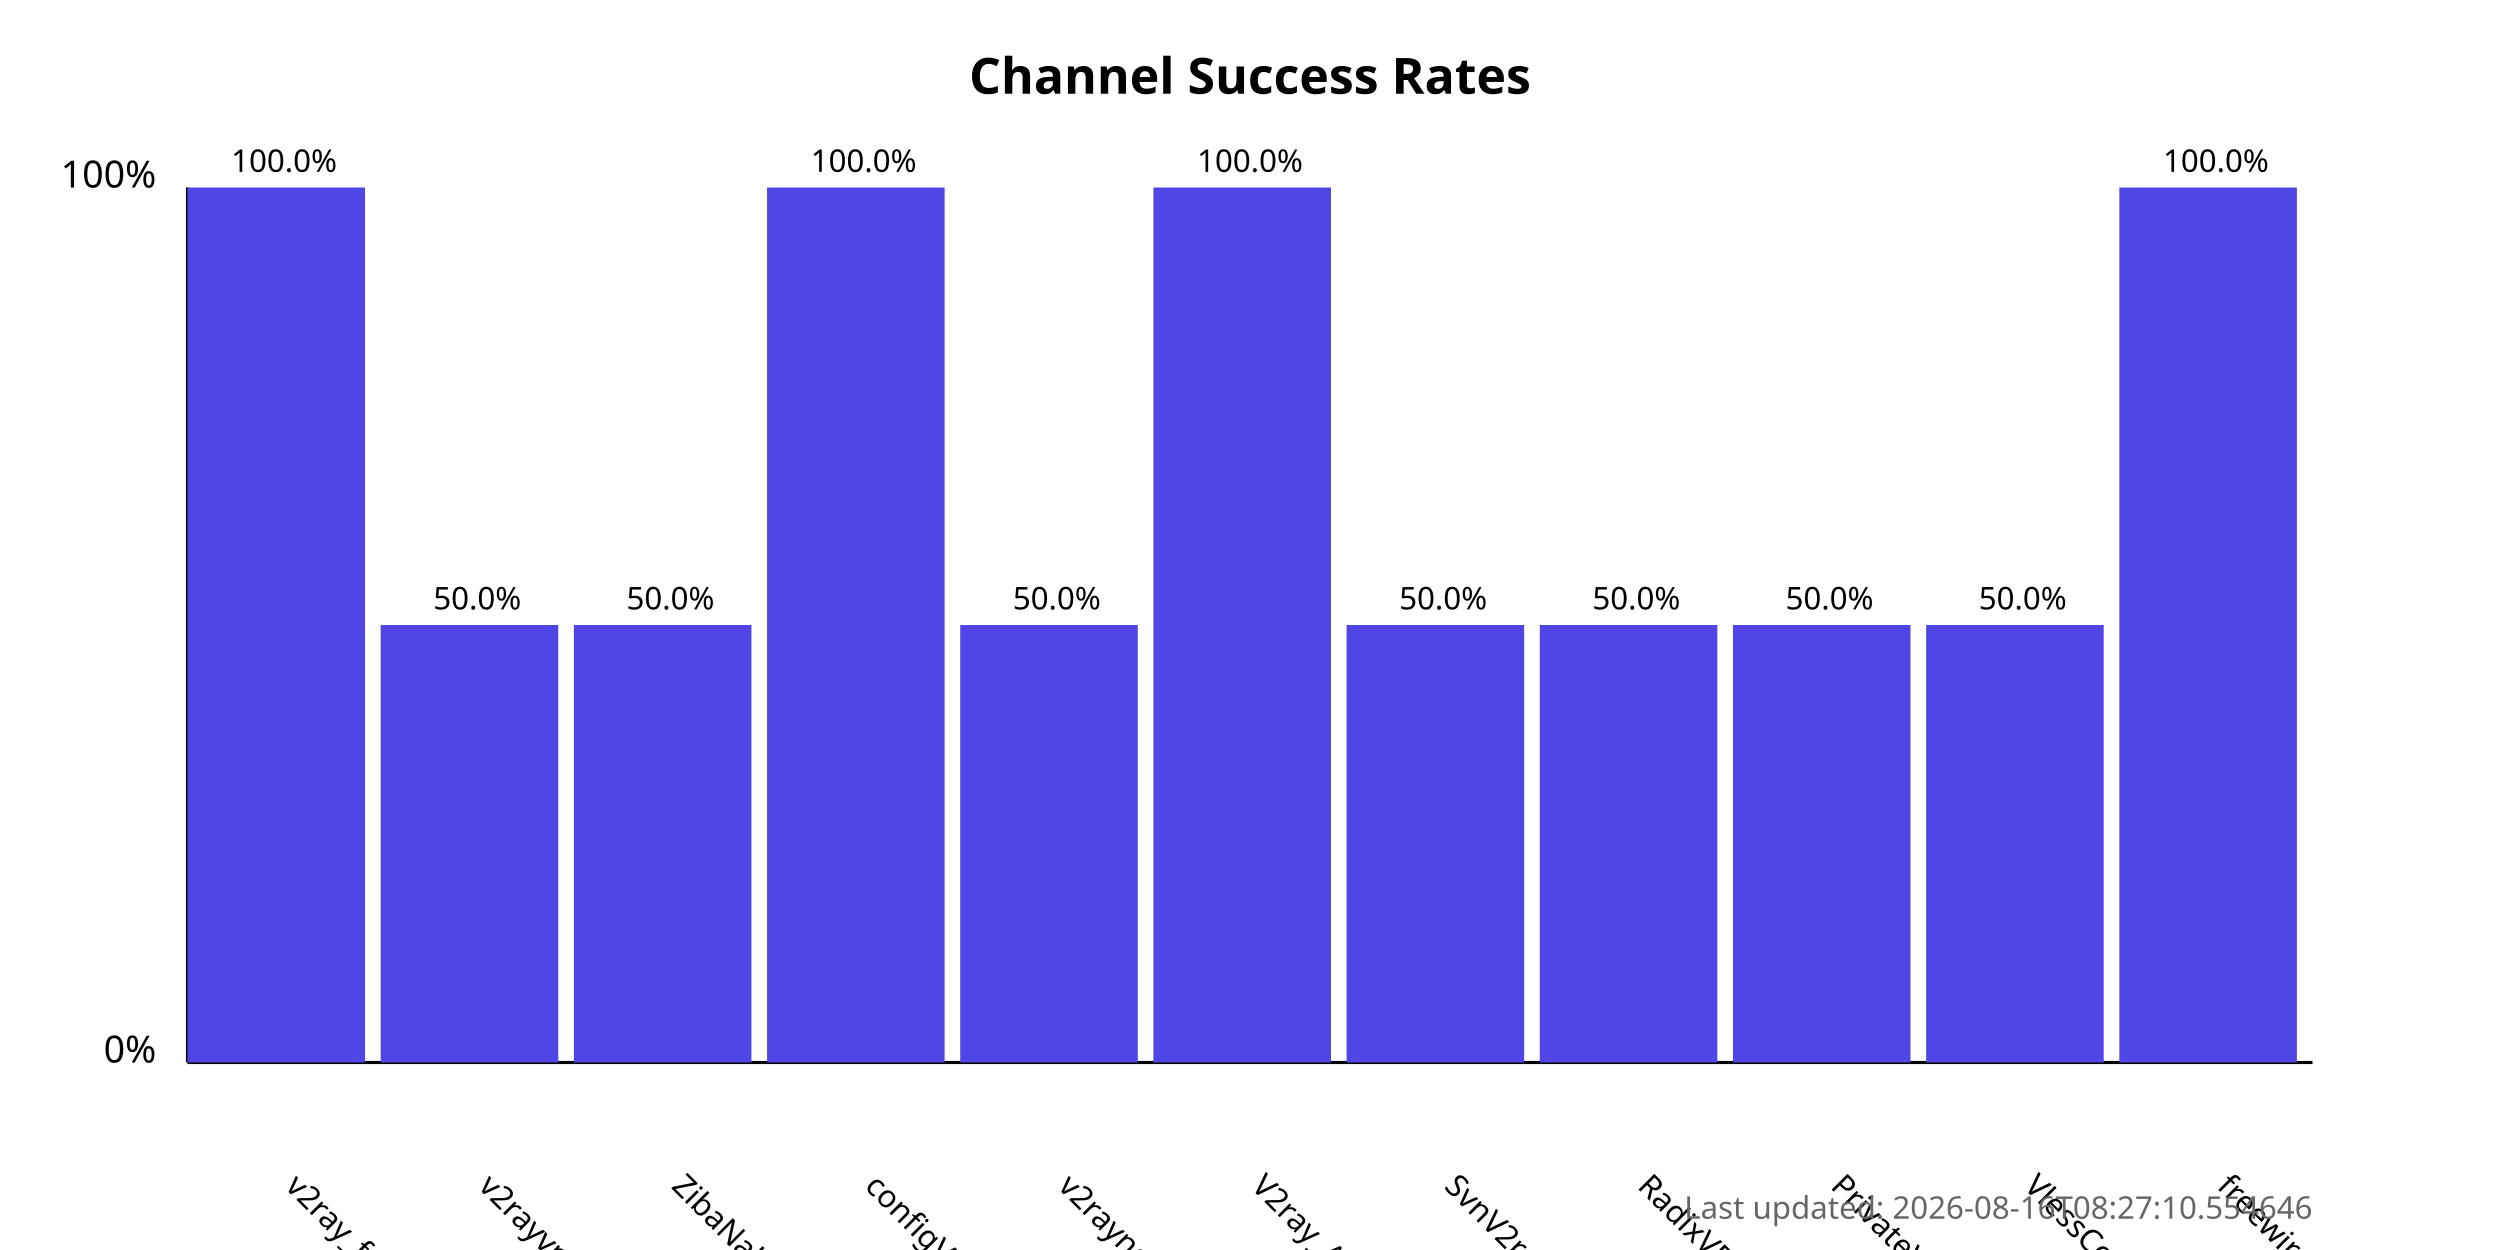
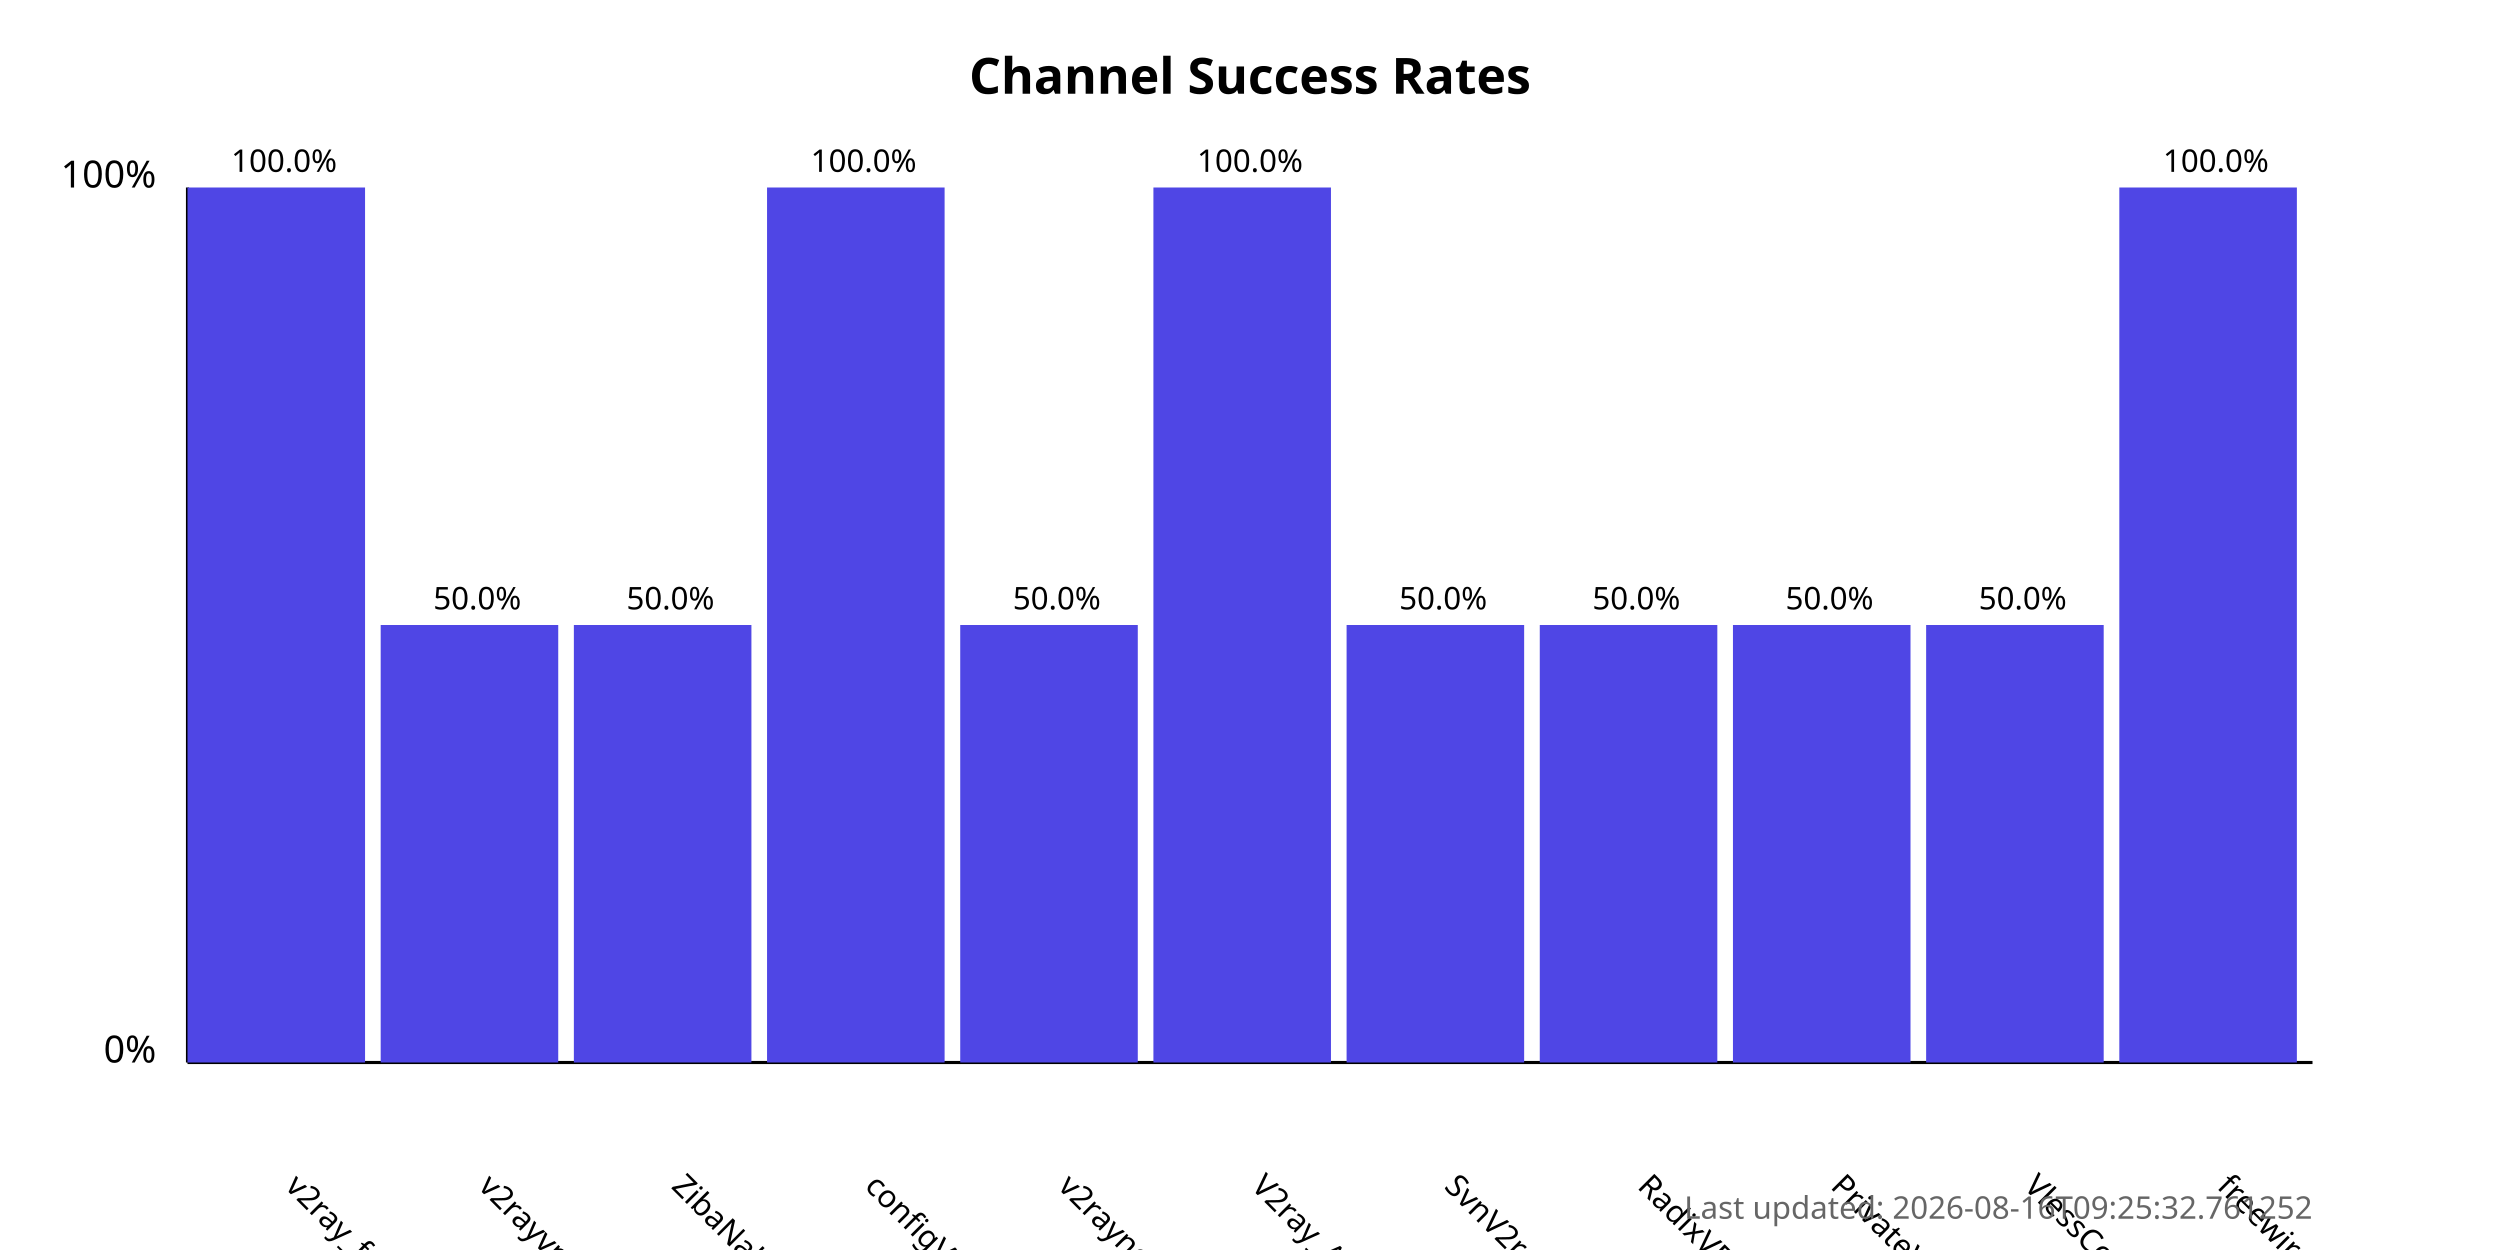
<svg xmlns="http://www.w3.org/2000/svg" width="800" height="400">
  <style>
            .chart-title { font: bold 16px sans-serif; }
            .axis-label { font: 12px sans-serif; }
            .tick-label { font: 10px sans-serif; }
            .bar { fill: #4f46e5; }
            .bar:hover { fill: #6366f1; }
            .timestamp { font: 10px sans-serif; fill: #666; }
        </style>
  <text x="400.0" y="30" text-anchor="middle" class="chart-title">
            Channel Success Rates
        </text>
  <line x1="60" y1="340" x2="60" y2="60" stroke="black" stroke-width="1" />
  <line x1="60" y1="340" x2="740" y2="340" stroke="black" stroke-width="1" />
  <text x="50" y="340" text-anchor="end" class="axis-label">0%</text>
  <text x="50" y="60" text-anchor="end" class="axis-label">100%</text>
  <g>
    <rect x="60" y="60.0" width="56.818" height="280.0" class="bar" />
    <text x="90.909" y="380" transform="rotate(45, 90.90909, 380)" text-anchor="start" class="tick-label">
                v2ray_free_conf
            </text>
    <text x="90.909" y="55.0" text-anchor="middle" class="tick-label">
                100.0%
            </text>
  </g>
  <g>
    <rect x="121.818" y="200.0" width="56.818" height="140.0" class="bar" />
    <text x="152.727" y="380" transform="rotate(45, 152.7273, 380)" text-anchor="start" class="tick-label">
                v2rayvpno
            </text>
    <text x="152.727" y="195.0" text-anchor="middle" class="tick-label">
                50.0%
            </text>
  </g>
  <g>
    <rect x="183.636" y="200.0" width="56.818" height="140.0" class="bar" />
    <text x="214.545" y="380" transform="rotate(45, 214.5455, 380)" text-anchor="start" class="tick-label">
                ZibaNabz
            </text>
    <text x="214.545" y="195.0" text-anchor="middle" class="tick-label">
                50.0%
            </text>
  </g>
  <g>
    <rect x="245.455" y="60.0" width="56.818" height="280.0" class="bar" />
    <text x="276.364" y="380" transform="rotate(45, 276.3636, 380)" text-anchor="start" class="tick-label">
                configV2rayForFree
            </text>
    <text x="276.364" y="55.0" text-anchor="middle" class="tick-label">
                100.0%
            </text>
  </g>
  <g>
    <rect x="307.273" y="200.0" width="56.818" height="140.0" class="bar" />
    <text x="338.182" y="380" transform="rotate(45, 338.1818, 380)" text-anchor="start" class="tick-label">
                v2rayngvpn
            </text>
    <text x="338.182" y="195.0" text-anchor="middle" class="tick-label">
                50.0%
            </text>
  </g>
  <g>
    <rect x="369.091" y="60.0" width="56.818" height="280.0" class="bar" />
    <text x="400.0" y="380" transform="rotate(45, 400.0, 380)" text-anchor="start" class="tick-label">
                V2ray_Alpha
            </text>
    <text x="400.0" y="55.0" text-anchor="middle" class="tick-label">
                100.0%
            </text>
  </g>
  <g>
    <rect x="430.909" y="200.0" width="56.818" height="140.0" class="bar" />
    <text x="461.818" y="380" transform="rotate(45, 461.8182, 380)" text-anchor="start" class="tick-label">
                SvnV2ray
            </text>
    <text x="461.818" y="195.0" text-anchor="middle" class="tick-label">
                50.0%
            </text>
  </g>
  <g>
    <rect x="492.727" y="200.0" width="56.818" height="140.0" class="bar" />
    <text x="523.636" y="380" transform="rotate(45, 523.6364, 380)" text-anchor="start" class="tick-label">
                RadixVPN
            </text>
    <text x="523.636" y="195.0" text-anchor="middle" class="tick-label">
                50.0%
            </text>
  </g>
  <g>
    <rect x="554.545" y="200.0" width="56.818" height="140.0" class="bar" />
    <text x="585.455" y="380" transform="rotate(45, 585.4545, 380)" text-anchor="start" class="tick-label">
                PrivateVPNs
            </text>
    <text x="585.455" y="195.0" text-anchor="middle" class="tick-label">
                50.0%
            </text>
  </g>
  <g>
    <rect x="616.364" y="200.0" width="56.818" height="140.0" class="bar" />
    <text x="647.273" y="380" transform="rotate(45, 647.2727, 380)" text-anchor="start" class="tick-label">
                VlessConfig
            </text>
    <text x="647.273" y="195.0" text-anchor="middle" class="tick-label">
                50.0%
            </text>
  </g>
  <g>
    <rect x="678.182" y="60.0" width="56.818" height="280.0" class="bar" />
    <text x="709.091" y="380" transform="rotate(45, 709.0909, 380)" text-anchor="start" class="tick-label">
                freewireguard
            </text>
    <text x="709.091" y="55.0" text-anchor="middle" class="tick-label">
                100.0%
            </text>
  </g>
  <text x="740" y="390" text-anchor="end" class="timestamp">
-             Last updated: 2026-08-16T08:27:10.554646
+             Last updated: 2026-08-16T09:25:32.761252
        </text>
</svg>
